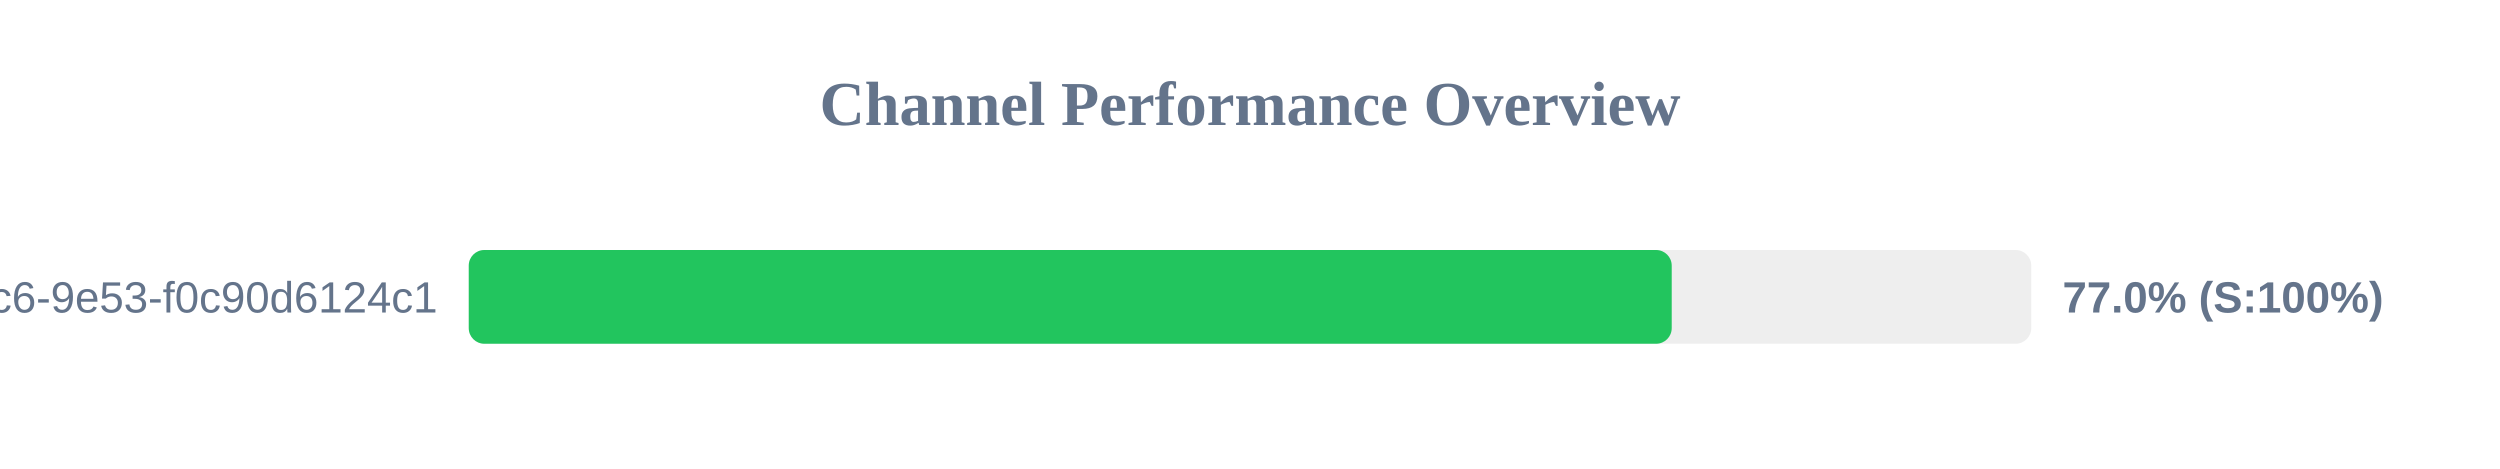
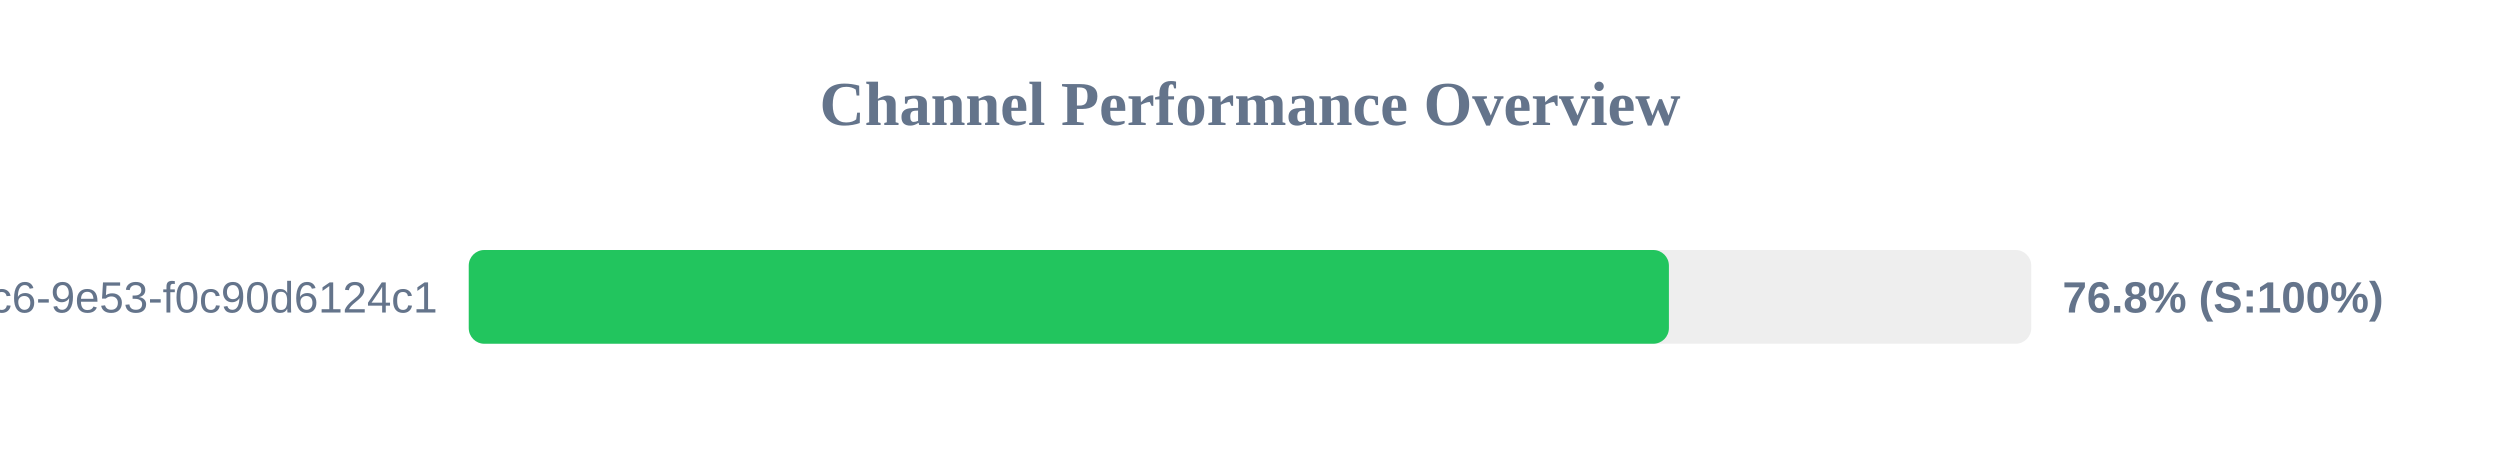
<svg xmlns="http://www.w3.org/2000/svg" width="800" height="150" version="1.1">
  <style>
        .row { font: 14px Arial; fill: #64748b; }
        .score { font: bold 14px Arial; fill: #64748b; }
    </style>
  <text x="400" y="40" text-anchor="middle" font-size="20px" font-weight="bold" fill="#64748b">Channel Performance Overview</text>
  <rect x="150" y="80" width="500" height="30" fill="#eee" rx="5" />
-   <rect x="150" y="80" width="384.95" height="30" fill="#22c55e" rx="5" />
+   <rect x="150" y="80" width="384.05" height="30" fill="#22c55e" rx="5" />
  <text x="140" y="100" text-anchor="end" class="row">?uuid=4685eb2a-5ddb-4dc6-9e53-f0c90d6124c1</text>
-   <text x="660" y="100" text-anchor="start" class="score">77.0% (S:100%)</text>
+   <text x="660" y="100" text-anchor="start" class="score">76.8% (S:100%)</text>
</svg>
